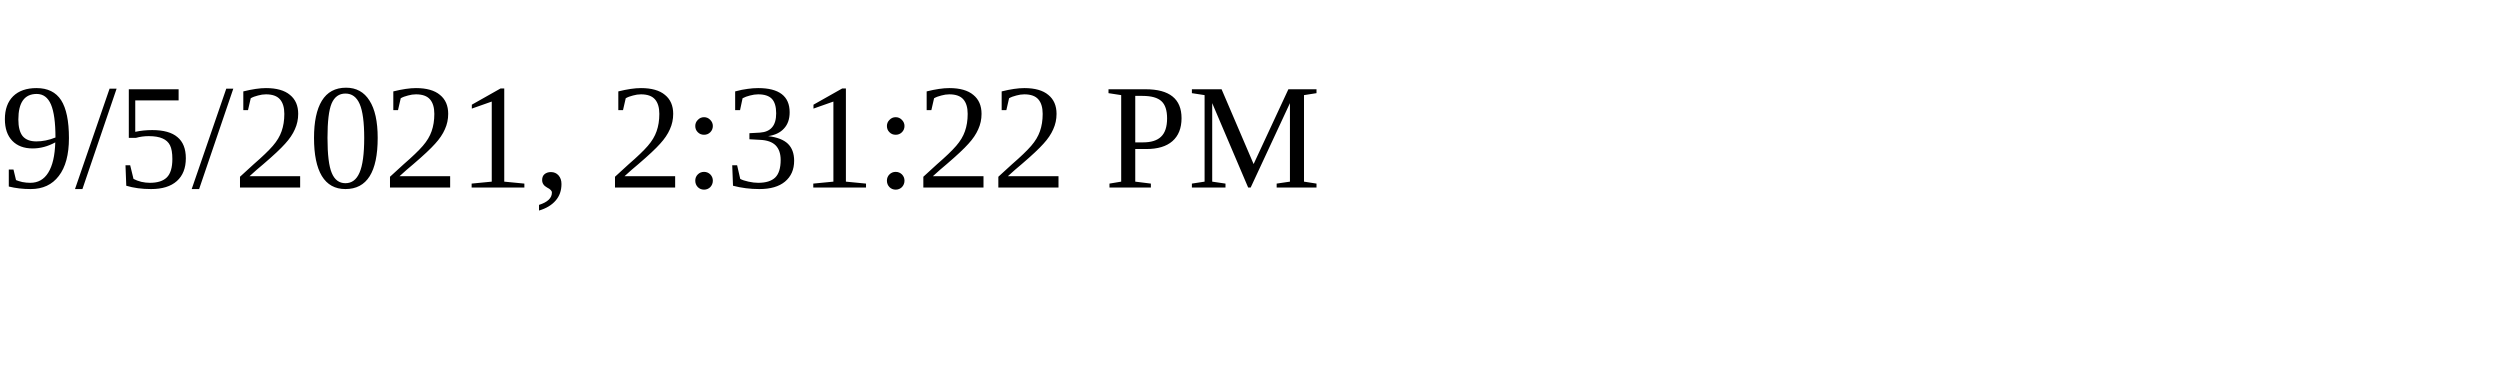
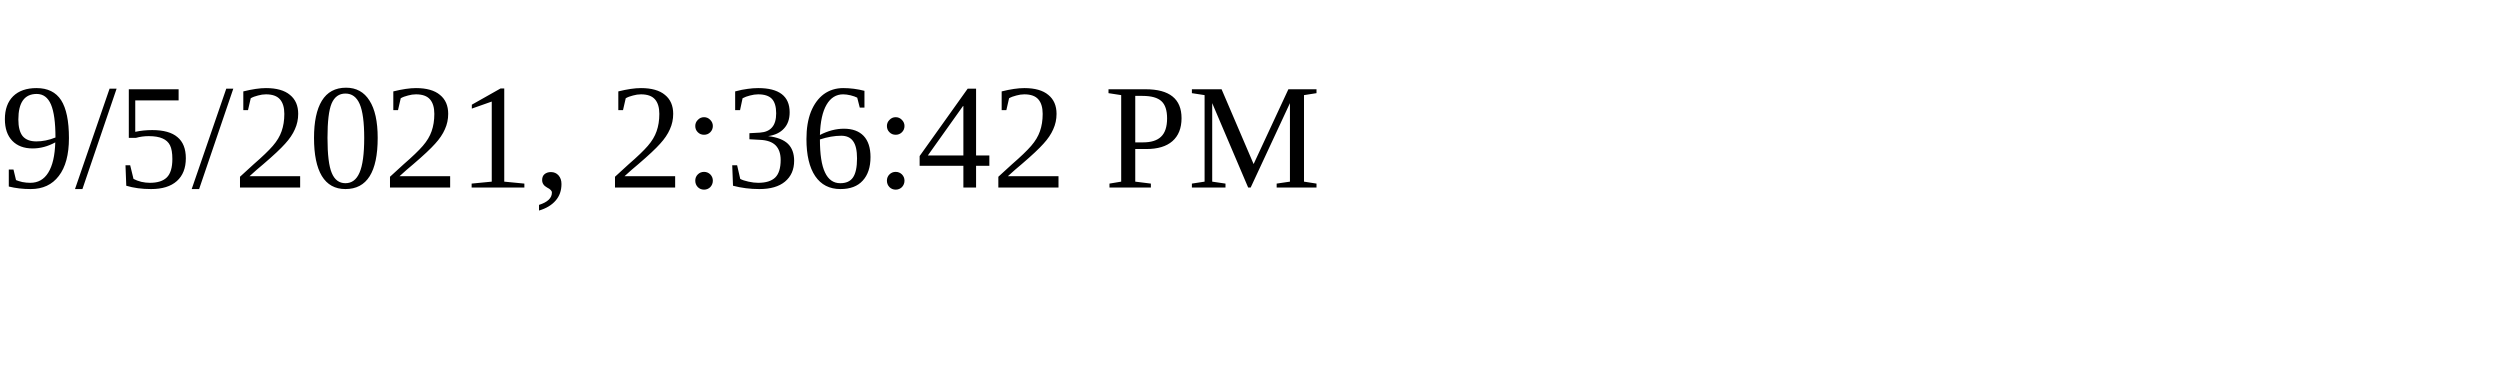
<svg xmlns="http://www.w3.org/2000/svg" height="30" width="200">
-   <text x="0" y="15">9/5/2021, 2:31:22 PM</text>
+   <text x="0" y="15">9/5/2021, 2:36:42 PM</text>
</svg>
